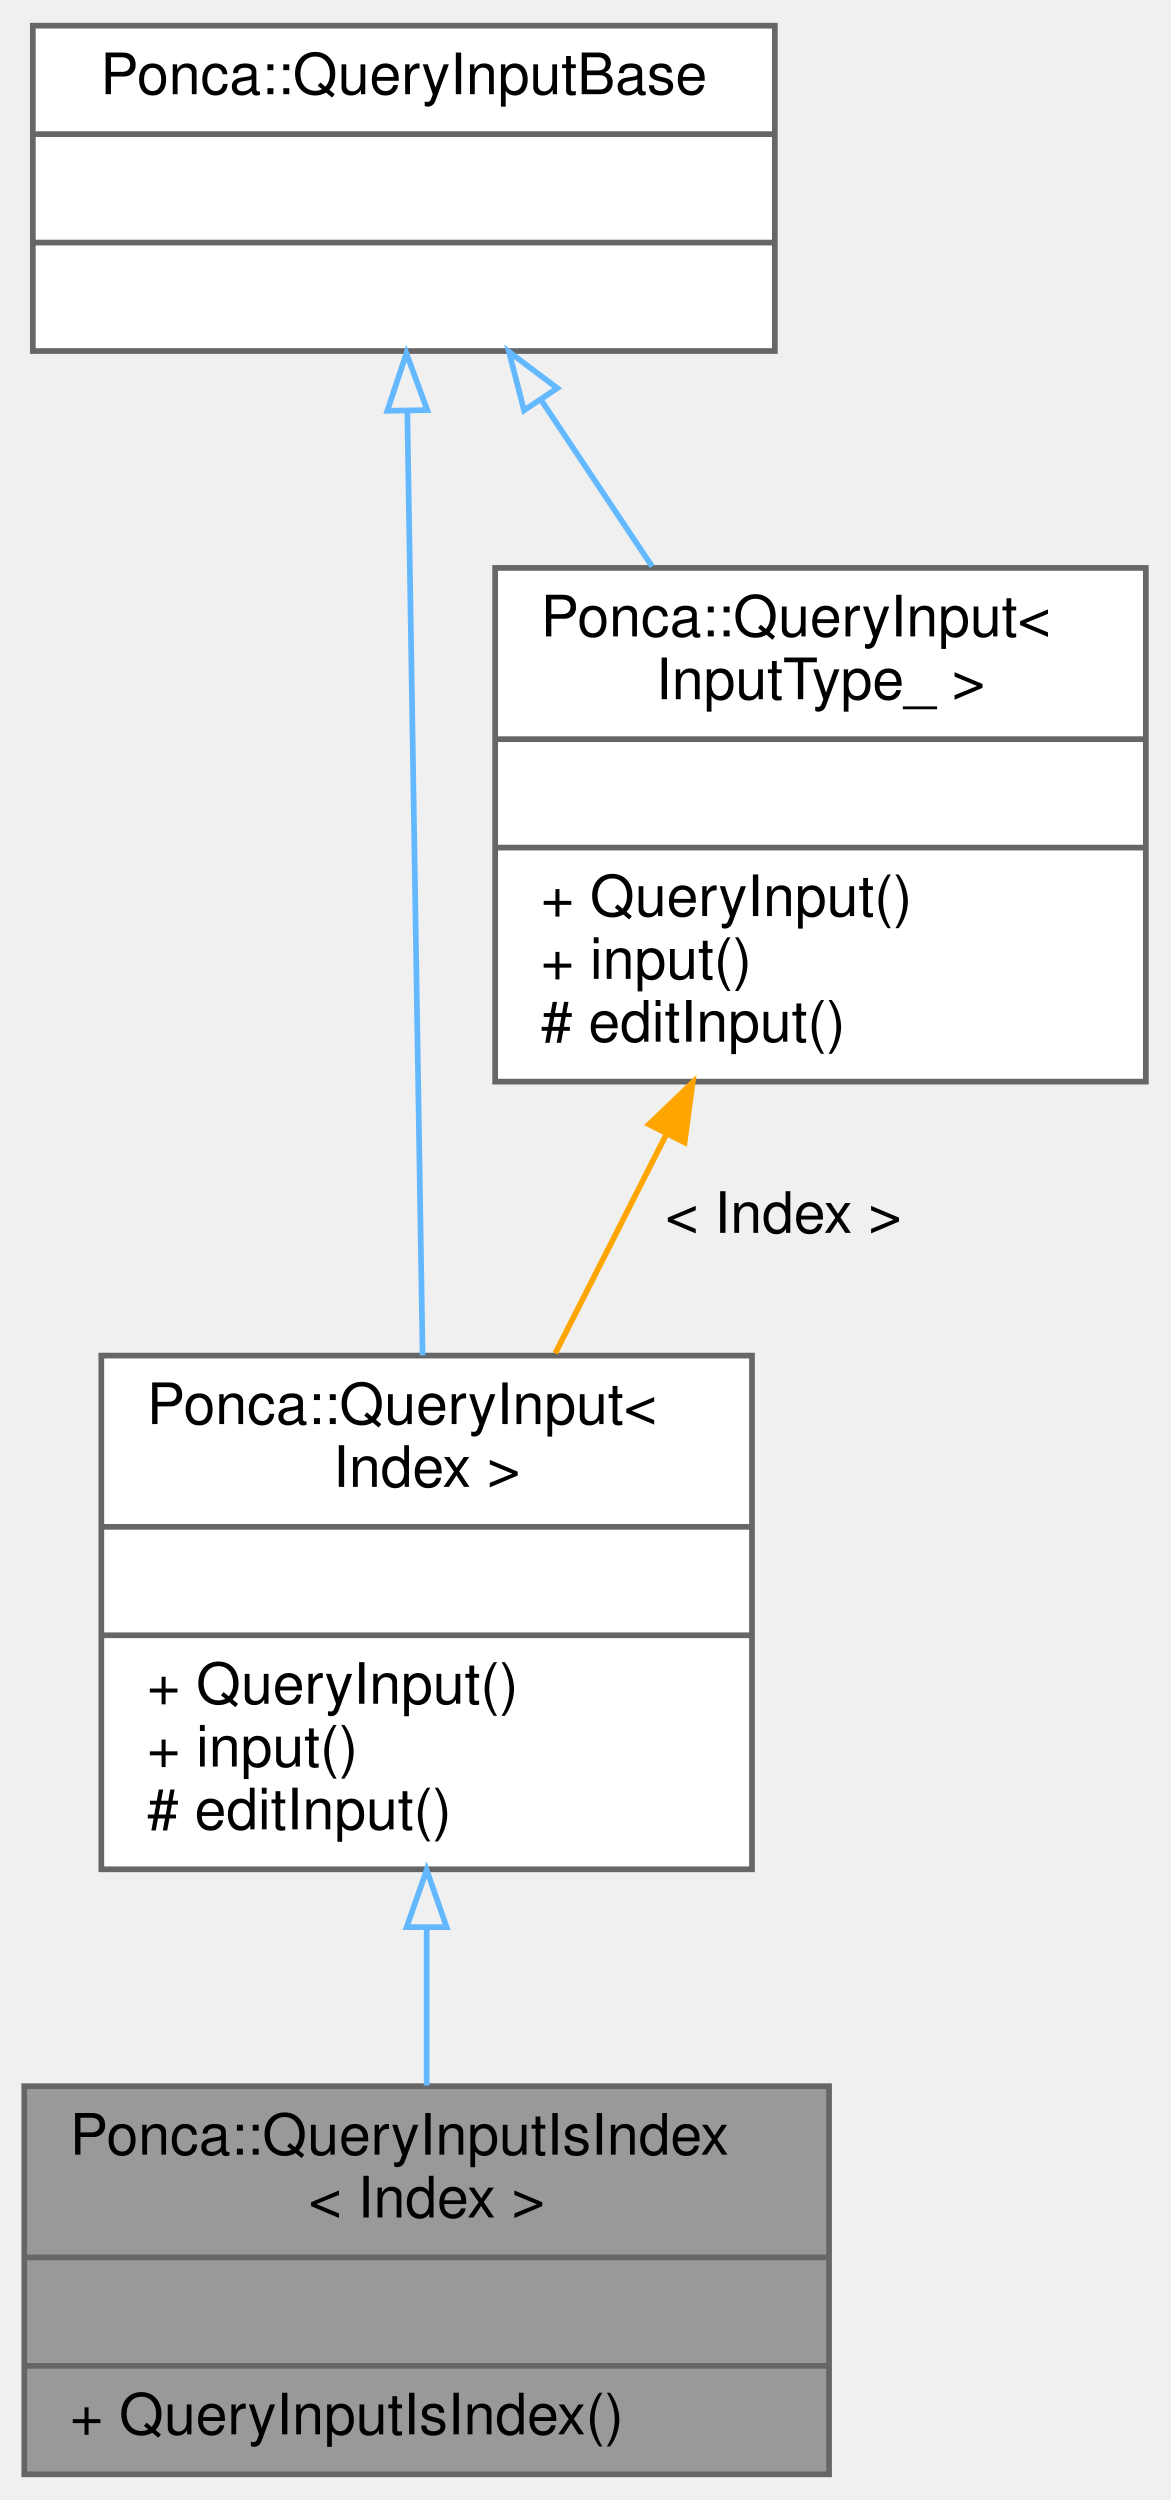
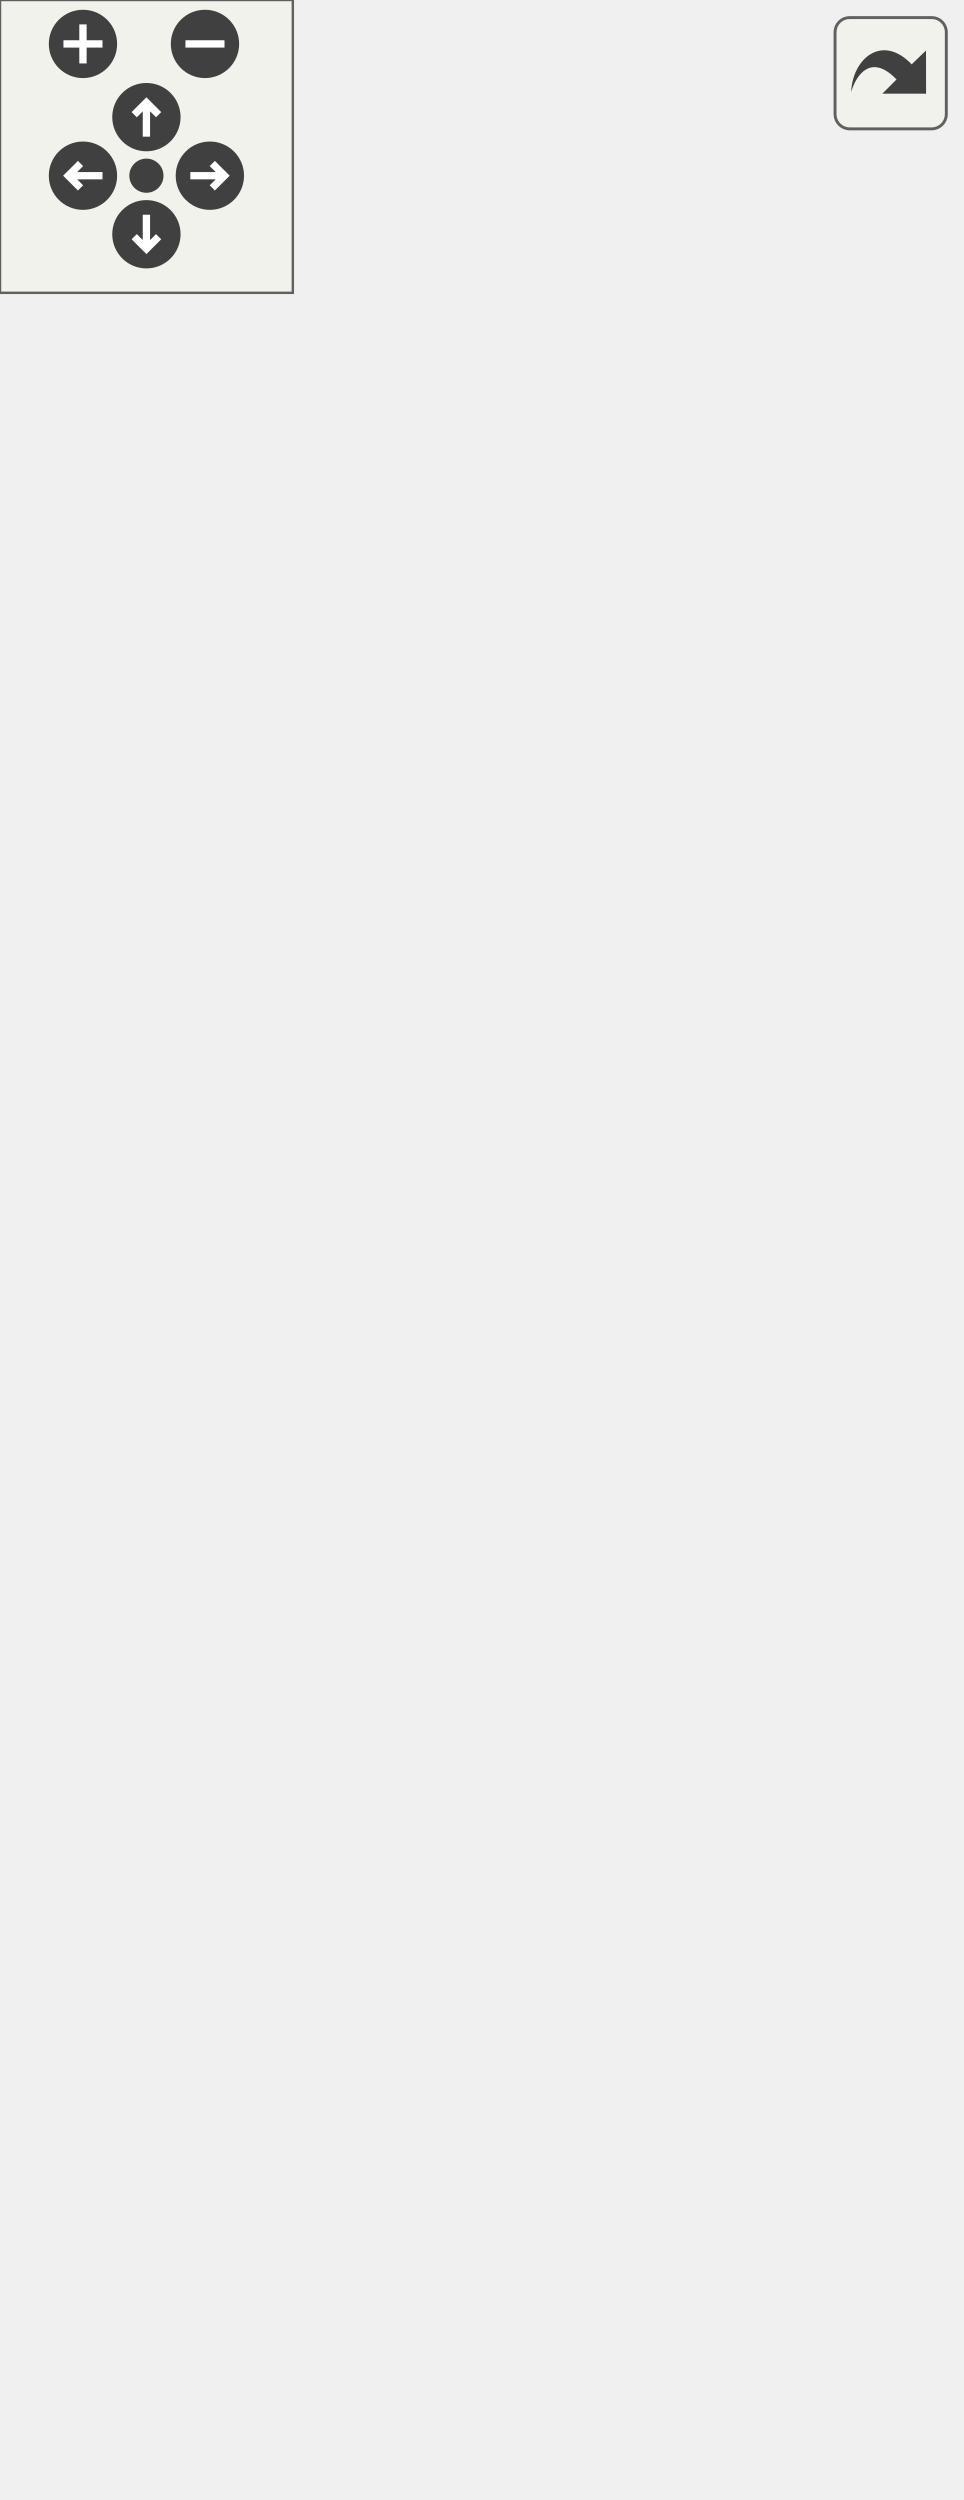
- <svg xmlns="http://www.w3.org/2000/svg" xmlns:xlink="http://www.w3.org/1999/xlink" width="205pt" height="438pt" viewBox="0.00 0.00 204.50 438.00">
-   <g id="graph0" class="graph" transform="scale(1 1) rotate(0) translate(4 434)">
-     <g id="node1" class="node">
-       <g id="a_node1">
-         <a xlink:title="Base class for queries storing points.">
-           <polygon fill="#999999" stroke="#666666" points="0,-0.5 0,-68.5 141,-68.5 141,-0.5 0,-0.5" />
-           <text text-anchor="start" x="8" y="-56.5" font-family="Helvetica,sans-Serif" font-size="10.00">Ponca::QueryInputIsIndex</text>
-           <text text-anchor="middle" x="70.5" y="-45.5" font-family="Helvetica,sans-Serif" font-size="10.00">&lt; Index &gt;</text>
-           <polyline fill="none" stroke="#666666" points="0,-38.5 141,-38.5 " />
-           <text text-anchor="middle" x="70.5" y="-26.5" font-family="Helvetica,sans-Serif" font-size="10.00"> </text>
-           <polyline fill="none" stroke="#666666" points="0,-19.5 141,-19.5 " />
-           <text text-anchor="start" x="8" y="-7.5" font-family="Helvetica,sans-Serif" font-size="10.00">+ QueryInputIsIndex()</text>
-         </a>
+ <svg xmlns="http://www.w3.org/2000/svg" xmlns:xlink="http://www.w3.org/1999/xlink" id="main" version="1.1" xml:space="preserve">
+   <style type="text/css">
+ .edge:hover path { stroke: red; }
+ .edge:hover polygon { stroke: red; fill: red; }
+ </style>
+   <defs>
+     <circle id="rim" cx="0" cy="0" r="7" />
+     <circle id="rim2" cx="0" cy="0" r="3.5" />
+     <g id="zoomPlus">
+       <use xlink:href="#rim" fill="#404040">
+         <set attributeName="fill" to="#808080" begin="zoomplus.mouseover" end="zoomplus.mouseout" />
+       </use>
+       <path d="M-4,0h8M0,-4v8" fill="none" stroke="white" stroke-width="1.5" pointer-events="none" />
+     </g>
+     <g id="zoomMin">
+       <use xlink:href="#rim" fill="#404040">
+         <set attributeName="fill" to="#808080" begin="zoomminus.mouseover" end="zoomminus.mouseout" />
+       </use>
+       <path d="M-4,0h8" fill="none" stroke="white" stroke-width="1.5" pointer-events="none" />
+     </g>
+     <g id="dirArrow">
+       <path fill="none" stroke="white" stroke-width="1.5" d="M0,-3.0v7 M-2.5,-0.5L0,-3.0L2.5,-0.5" />
+     </g>
+     <g id="resetDef">
+       <use xlink:href="#rim2" fill="#404040">
+         <set attributeName="fill" to="#808080" begin="reset.mouseover" end="reset.mouseout" />
+       </use>
+     </g>
+   </defs>
+   <svg id="graph" class="graph">
+     <g id="viewport">
+       <g id="node1" class="node">
+         <g id="a_node1">
+           <a xlink:title="Base class for queries storing points.">
+             <polygon fill="#999999" stroke="#666666" points="0,-0.5 0,-90.5 141,-90.5 141,-0.5 0,-0.5" />
+             <text text-anchor="start" x="8" y="-78.5" font-family="Helvetica,sans-Serif" font-size="10.00">Ponca::QueryInputIsIndex</text>
+             <text text-anchor="middle" x="70.5" y="-67.5" font-family="Helvetica,sans-Serif" font-size="10.00">&lt; Index &gt;</text>
+             <polyline fill="none" stroke="#666666" points="0,-60.5 141,-60.5 " />
+             <text text-anchor="middle" x="70.5" y="-48.5" font-family="Helvetica,sans-Serif" font-size="10.00"> </text>
+             <polyline fill="none" stroke="#666666" points="0,-41.5 141,-41.5 " />
+             <text text-anchor="start" x="8" y="-29.5" font-family="Helvetica,sans-Serif" font-size="10.00">+ QueryInputIsIndex()</text>
+             <text text-anchor="start" x="8" y="-18.5" font-family="Helvetica,sans-Serif" font-size="10.00"># skipIndexFunctor()</text>
+             <text text-anchor="start" x="8" y="-7.5" font-family="Helvetica,sans-Serif" font-size="10.00"># getInputPosition()</text>
+           </a>
+         </g>
+       </g>
+       <g id="node2" class="node">
+         <g id="a_node2">
+           <a xlink:href="group__spatialpartitioning.html" target="_top" xlink:title=" ">
+             <polygon fill="white" stroke="#666666" points="13.5,-128.5 13.5,-218.5 127.5,-218.5 127.5,-128.5 13.5,-128.5" />
+             <text text-anchor="start" x="21.5" y="-206.5" font-family="Helvetica,sans-Serif" font-size="10.00">Ponca::QueryInput&lt;</text>
+             <text text-anchor="middle" x="70.5" y="-195.5" font-family="Helvetica,sans-Serif" font-size="10.00"> Index &gt;</text>
+             <polyline fill="none" stroke="#666666" points="13.5,-188.5 127.5,-188.5 " />
+             <text text-anchor="middle" x="70.5" y="-176.5" font-family="Helvetica,sans-Serif" font-size="10.00"> </text>
+             <polyline fill="none" stroke="#666666" points="13.5,-169.5 127.5,-169.5 " />
+             <text text-anchor="start" x="21.5" y="-157.5" font-family="Helvetica,sans-Serif" font-size="10.00">+ QueryInput()</text>
+             <text text-anchor="start" x="21.5" y="-146.5" font-family="Helvetica,sans-Serif" font-size="10.00">+ input()</text>
+             <text text-anchor="start" x="21.5" y="-135.5" font-family="Helvetica,sans-Serif" font-size="10.00"># editInput()</text>
+           </a>
+         </g>
+       </g>
+       <g id="edge1" class="edge">
+         <path fill="none" stroke="#63b8ff" d="M70.5,-118.23C70.5,-109.06 70.5,-99.63 70.5,-90.76" />
+         <polygon fill="none" stroke="#63b8ff" points="67,-118.43 70.5,-128.43 74,-118.43 67,-118.43" />
+       </g>
+       <g id="node3" class="node">
+         <g id="a_node3">
+           <a xlink:href="group__spatialpartitioning.html#structPonca_1_1QueryInputBase" target="_top" xlink:title="Base class for queries input type.">
+             <polygon fill="white" stroke="#666666" points="1.5,-394.5 1.5,-451.5 131.5,-451.5 131.5,-394.5 1.5,-394.5" />
+             <text text-anchor="middle" x="66.5" y="-439.5" font-family="Helvetica,sans-Serif" font-size="10.00">Ponca::QueryInputBase</text>
+             <polyline fill="none" stroke="#666666" points="1.5,-432.5 131.5,-432.5 " />
+             <text text-anchor="middle" x="66.5" y="-420.5" font-family="Helvetica,sans-Serif" font-size="10.00"> </text>
+             <polyline fill="none" stroke="#666666" points="1.5,-413.5 131.5,-413.5 " />
+             <text text-anchor="middle" x="66.5" y="-401.5" font-family="Helvetica,sans-Serif" font-size="10.00"> </text>
+           </a>
+         </g>
+       </g>
+       <g id="edge2" class="edge">
+         <path fill="none" stroke="#63b8ff" d="M67.11,-383.96C67.84,-339.36 69.03,-265.58 69.79,-218.54" />
+         <polygon fill="none" stroke="#63b8ff" points="63.61,-384.03 66.95,-394.09 70.61,-384.15 63.61,-384.03" />
+       </g>
+       <g id="node4" class="node">
+         <g id="a_node4">
+           <a xlink:href="group__spatialpartitioning.html#structPonca_1_1QueryInput" target="_top" xlink:title="Base class for typed queries input type.">
+             <polygon fill="white" stroke="#666666" points="82.5,-266.5 82.5,-356.5 196.5,-356.5 196.5,-266.5 82.5,-266.5" />
+             <text text-anchor="start" x="90.5" y="-344.5" font-family="Helvetica,sans-Serif" font-size="10.00">Ponca::QueryInput&lt;</text>
+             <text text-anchor="middle" x="139.5" y="-333.5" font-family="Helvetica,sans-Serif" font-size="10.00"> InputType_ &gt;</text>
+             <polyline fill="none" stroke="#666666" points="82.5,-326.5 196.5,-326.5 " />
+             <text text-anchor="middle" x="139.5" y="-314.5" font-family="Helvetica,sans-Serif" font-size="10.00"> </text>
+             <polyline fill="none" stroke="#666666" points="82.5,-307.5 196.5,-307.5 " />
+             <text text-anchor="start" x="90.5" y="-295.5" font-family="Helvetica,sans-Serif" font-size="10.00">+ QueryInput()</text>
+             <text text-anchor="start" x="90.5" y="-284.5" font-family="Helvetica,sans-Serif" font-size="10.00">+ input()</text>
+             <text text-anchor="start" x="90.5" y="-273.5" font-family="Helvetica,sans-Serif" font-size="10.00"># editInput()</text>
+           </a>
+         </g>
+       </g>
+       <g id="edge4" class="edge">
+         <path fill="none" stroke="#63b8ff" d="M90.47,-386.04C96.72,-376.68 103.51,-366.48 110.01,-356.74" />
+         <polygon fill="none" stroke="#63b8ff" points="87.56,-384.11 84.92,-394.37 93.38,-387.99 87.56,-384.11" />
+       </g>
+       <g id="edge3" class="edge">
+         <path fill="none" stroke="orange" d="M112.49,-257.26C106.05,-244.56 99.24,-231.15 93.03,-218.9" />
+         <polygon fill="orange" stroke="orange" points="109.45,-259.01 117.1,-266.34 115.69,-255.84 109.45,-259.01" />
+         <text text-anchor="middle" x="133" y="-240" font-family="Helvetica,sans-Serif" font-size="10.00"> &lt; Index &gt;</text>
      </g>
    </g>
-     <g id="node2" class="node">
-       <g id="a_node2">
-         <a xlink:href="group__spatialpartitioning.html" target="_top" xlink:title=" ">
-           <polygon fill="white" stroke="#666666" points="13.5,-106.5 13.5,-196.5 127.5,-196.5 127.5,-106.5 13.5,-106.5" />
-           <text text-anchor="start" x="21.5" y="-184.5" font-family="Helvetica,sans-Serif" font-size="10.00">Ponca::QueryInput&lt;</text>
-           <text text-anchor="middle" x="70.5" y="-173.5" font-family="Helvetica,sans-Serif" font-size="10.00"> Index &gt;</text>
-           <polyline fill="none" stroke="#666666" points="13.5,-166.5 127.5,-166.5 " />
-           <text text-anchor="middle" x="70.5" y="-154.5" font-family="Helvetica,sans-Serif" font-size="10.00"> </text>
-           <polyline fill="none" stroke="#666666" points="13.5,-147.5 127.5,-147.5 " />
-           <text text-anchor="start" x="21.5" y="-135.5" font-family="Helvetica,sans-Serif" font-size="10.00">+ QueryInput()</text>
-           <text text-anchor="start" x="21.5" y="-124.5" font-family="Helvetica,sans-Serif" font-size="10.00">+ input()</text>
-           <text text-anchor="start" x="21.5" y="-113.5" font-family="Helvetica,sans-Serif" font-size="10.00"># editInput()</text>
-         </a>
-       </g>
+   </svg>
+   <g id="navigator" transform="translate(0 0)" fill="#404254">
+     <rect fill="#f2f5e9" fill-opacity="0.5" stroke="#606060" stroke-width=".5" x="0" y="0" width="60" height="60" />
+     <use id="zoomplus" xlink:href="#zoomPlus" x="17" y="9" />
+     <use id="zoomminus" xlink:href="#zoomMin" x="42" y="9" />
+     <use id="reset" xlink:href="#resetDef" x="30" y="36" />
+     <g id="arrowUp" xlink:href="#dirArrow" transform="translate(30 24)">
+       <use xlink:href="#rim" fill="#404040">
+         <set attributeName="fill" to="#808080" begin="arrowUp.mouseover" end="arrowUp.mouseout" />
+       </use>
+       <path fill="none" stroke="white" stroke-width="1.5" d="M0,-3.0v7 M-2.5,-0.5L0,-3.0L2.5,-0.5" />
    </g>
-     <g id="edge1" class="edge">
-       <path fill="none" stroke="#63b8ff" d="M70.5,-96.23C70.5,-86.8 70.5,-77.26 70.5,-68.62" />
-       <polygon fill="none" stroke="#63b8ff" points="67,-96.37 70.5,-106.37 74,-96.37 67,-96.37" />
+     <g id="arrowRight" xlink:href="#dirArrow" transform="rotate(90) translate(36 -43)">
+       <use xlink:href="#rim" fill="#404040">
+         <set attributeName="fill" to="#808080" begin="arrowRight.mouseover" end="arrowRight.mouseout" />
+       </use>
+       <path fill="none" stroke="white" stroke-width="1.5" d="M0,-3.0v7 M-2.5,-0.5L0,-3.0L2.5,-0.5" />
    </g>
-     <g id="node3" class="node">
-       <g id="a_node3">
-         <a xlink:href="group__spatialpartitioning.html#structPonca_1_1QueryInputBase" target="_top" xlink:title="Base class for queries input type.">
-           <polygon fill="white" stroke="#666666" points="1.5,-372.5 1.5,-429.5 131.5,-429.5 131.5,-372.5 1.5,-372.5" />
-           <text text-anchor="middle" x="66.5" y="-417.5" font-family="Helvetica,sans-Serif" font-size="10.00">Ponca::QueryInputBase</text>
-           <polyline fill="none" stroke="#666666" points="1.5,-410.5 131.5,-410.5 " />
-           <text text-anchor="middle" x="66.5" y="-398.5" font-family="Helvetica,sans-Serif" font-size="10.00"> </text>
-           <polyline fill="none" stroke="#666666" points="1.5,-391.5 131.5,-391.5 " />
-           <text text-anchor="middle" x="66.5" y="-379.5" font-family="Helvetica,sans-Serif" font-size="10.00"> </text>
-         </a>
-       </g>
+     <g id="arrowDown" xlink:href="#dirArrow" transform="rotate(180) translate(-30 -48)">
+       <use xlink:href="#rim" fill="#404040">
+         <set attributeName="fill" to="#808080" begin="arrowDown.mouseover" end="arrowDown.mouseout" />
+       </use>
+       <path fill="none" stroke="white" stroke-width="1.5" d="M0,-3.0v7 M-2.5,-0.5L0,-3.0L2.5,-0.5" />
    </g>
-     <g id="edge2" class="edge">
-       <path fill="none" stroke="#63b8ff" d="M67.11,-361.96C67.84,-317.36 69.03,-243.58 69.79,-196.54" />
-       <polygon fill="none" stroke="#63b8ff" points="63.61,-362.03 66.95,-372.09 70.61,-362.15 63.61,-362.03" />
-     </g>
-     <g id="node4" class="node">
-       <g id="a_node4">
-         <a xlink:href="group__spatialpartitioning.html#structPonca_1_1QueryInput" target="_top" xlink:title="Base class for typed queries input type.">
-           <polygon fill="white" stroke="#666666" points="82.5,-244.5 82.5,-334.5 196.5,-334.5 196.5,-244.5 82.5,-244.5" />
-           <text text-anchor="start" x="90.5" y="-322.5" font-family="Helvetica,sans-Serif" font-size="10.00">Ponca::QueryInput&lt;</text>
-           <text text-anchor="middle" x="139.5" y="-311.5" font-family="Helvetica,sans-Serif" font-size="10.00"> InputType_ &gt;</text>
-           <polyline fill="none" stroke="#666666" points="82.5,-304.5 196.5,-304.5 " />
-           <text text-anchor="middle" x="139.5" y="-292.5" font-family="Helvetica,sans-Serif" font-size="10.00"> </text>
-           <polyline fill="none" stroke="#666666" points="82.5,-285.5 196.5,-285.5 " />
-           <text text-anchor="start" x="90.5" y="-273.5" font-family="Helvetica,sans-Serif" font-size="10.00">+ QueryInput()</text>
-           <text text-anchor="start" x="90.5" y="-262.5" font-family="Helvetica,sans-Serif" font-size="10.00">+ input()</text>
-           <text text-anchor="start" x="90.5" y="-251.5" font-family="Helvetica,sans-Serif" font-size="10.00"># editInput()</text>
-         </a>
-       </g>
-     </g>
-     <g id="edge4" class="edge">
-       <path fill="none" stroke="#63b8ff" d="M90.47,-364.04C96.72,-354.68 103.51,-344.48 110.01,-334.74" />
-       <polygon fill="none" stroke="#63b8ff" points="87.56,-362.11 84.92,-372.37 93.38,-365.99 87.56,-362.11" />
-     </g>
-     <g id="edge3" class="edge">
-       <path fill="none" stroke="orange" d="M112.49,-235.26C106.05,-222.56 99.24,-209.15 93.03,-196.9" />
-       <polygon fill="orange" stroke="orange" points="109.45,-237.01 117.1,-244.34 115.69,-233.84 109.45,-237.01" />
-       <text text-anchor="middle" x="133" y="-218" font-family="Helvetica,sans-Serif" font-size="10.00"> &lt; Index &gt;</text>
+     <g id="arrowLeft" xlink:href="#dirArrow" transform="rotate(270) translate(-36 17)">
+       <use xlink:href="#rim" fill="#404040">
+         <set attributeName="fill" to="#808080" begin="arrowLeft.mouseover" end="arrowLeft.mouseout" />
+       </use>
+       <path fill="none" stroke="white" stroke-width="1.5" d="M0,-3.0v7 M-2.5,-0.5L0,-3.0L2.5,-0.5" />
    </g>
  </g>
+   <svg viewBox="0 0 15 15" width="100%" height="30px" preserveAspectRatio="xMaxYMin meet">
+     <g id="arrow_out" transform="scale(0.3 0.3)">
+       <a xlink:href="structPonca_1_1QueryInputIsIndex__coll__graph_org.svg" target="_base">
+         <rect id="button" ry="5" rx="5" y="6" x="6" height="38" width="38" fill="#f2f5e9" fill-opacity="0.5" stroke="#606060" stroke-width="1.0" />
+         <path id="arrow" d="M 11.5,31.437 C 11.94,20.098 22.043,11.323 32.159,21.979 L 37.069,17.246 C 37.069,17.246 37.088,32 37.088,32 L 22.16,31.978 C 22.16,31.978 26.998,27.14 26.998,27.14 C 18.529,18.264 13.292,25.23 11.5,31.437 z" style="fill:#404040;" />
+       </a>
+     </g>
+   </svg>
</svg>
